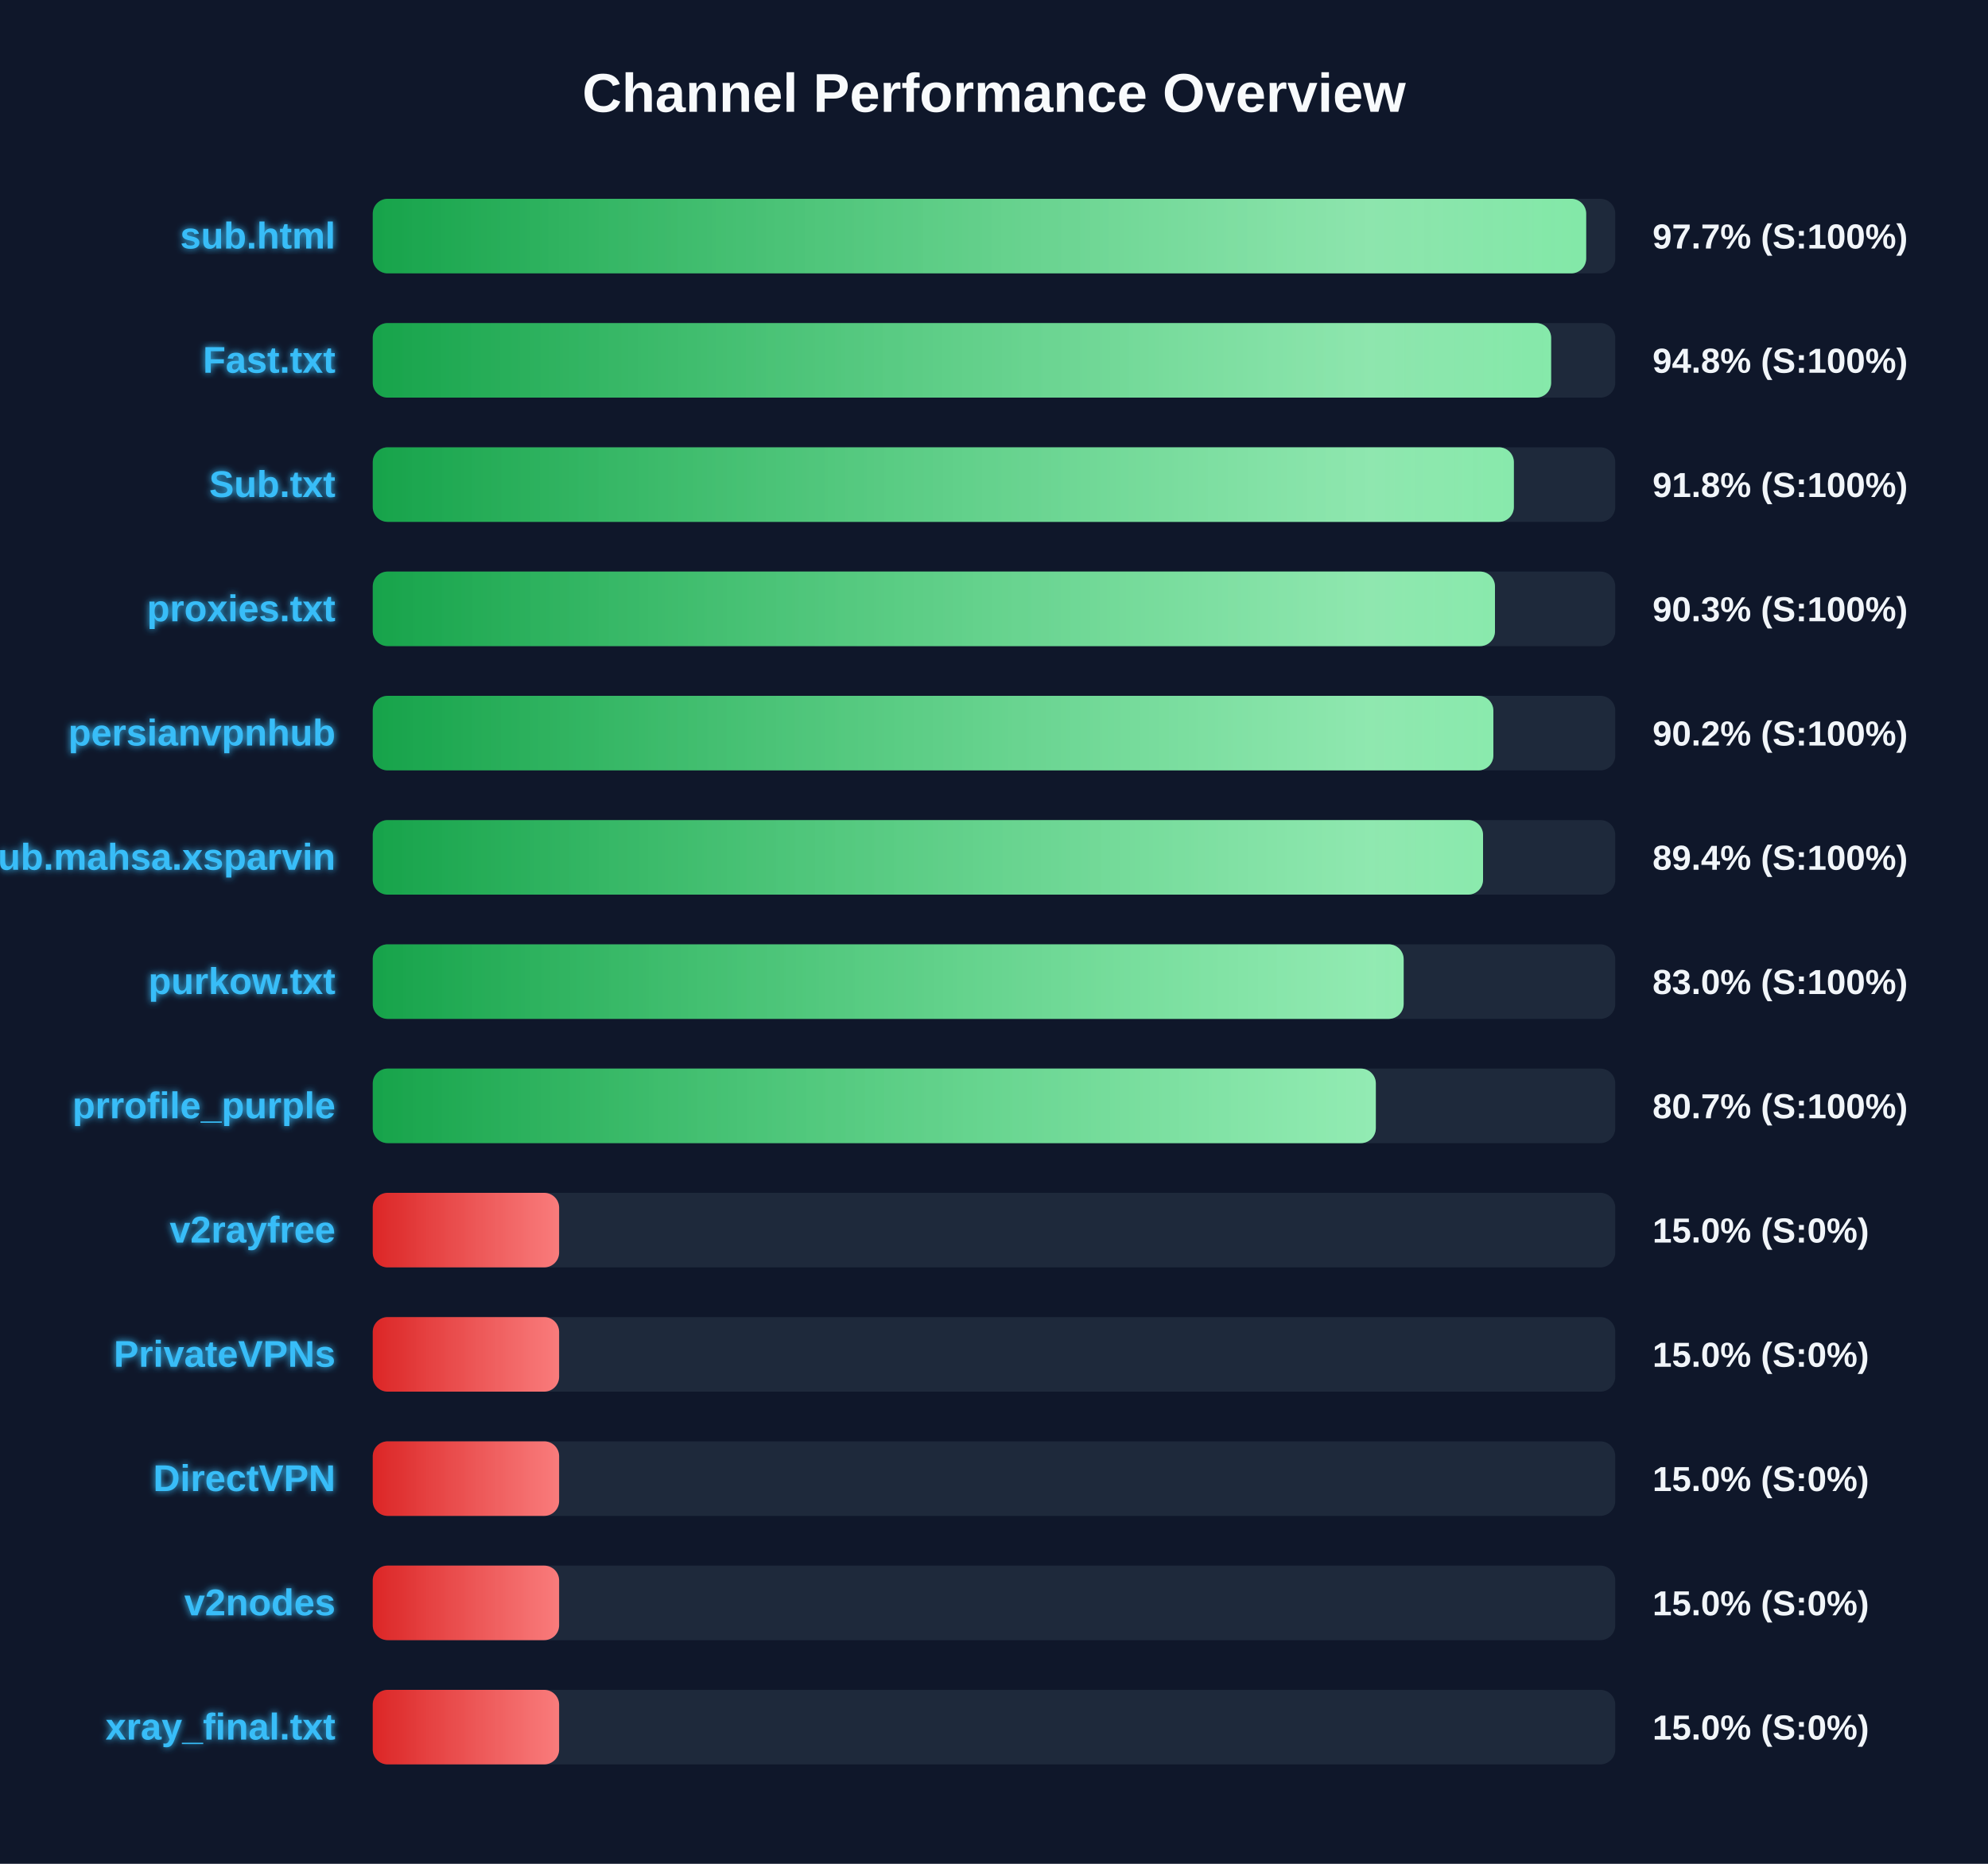
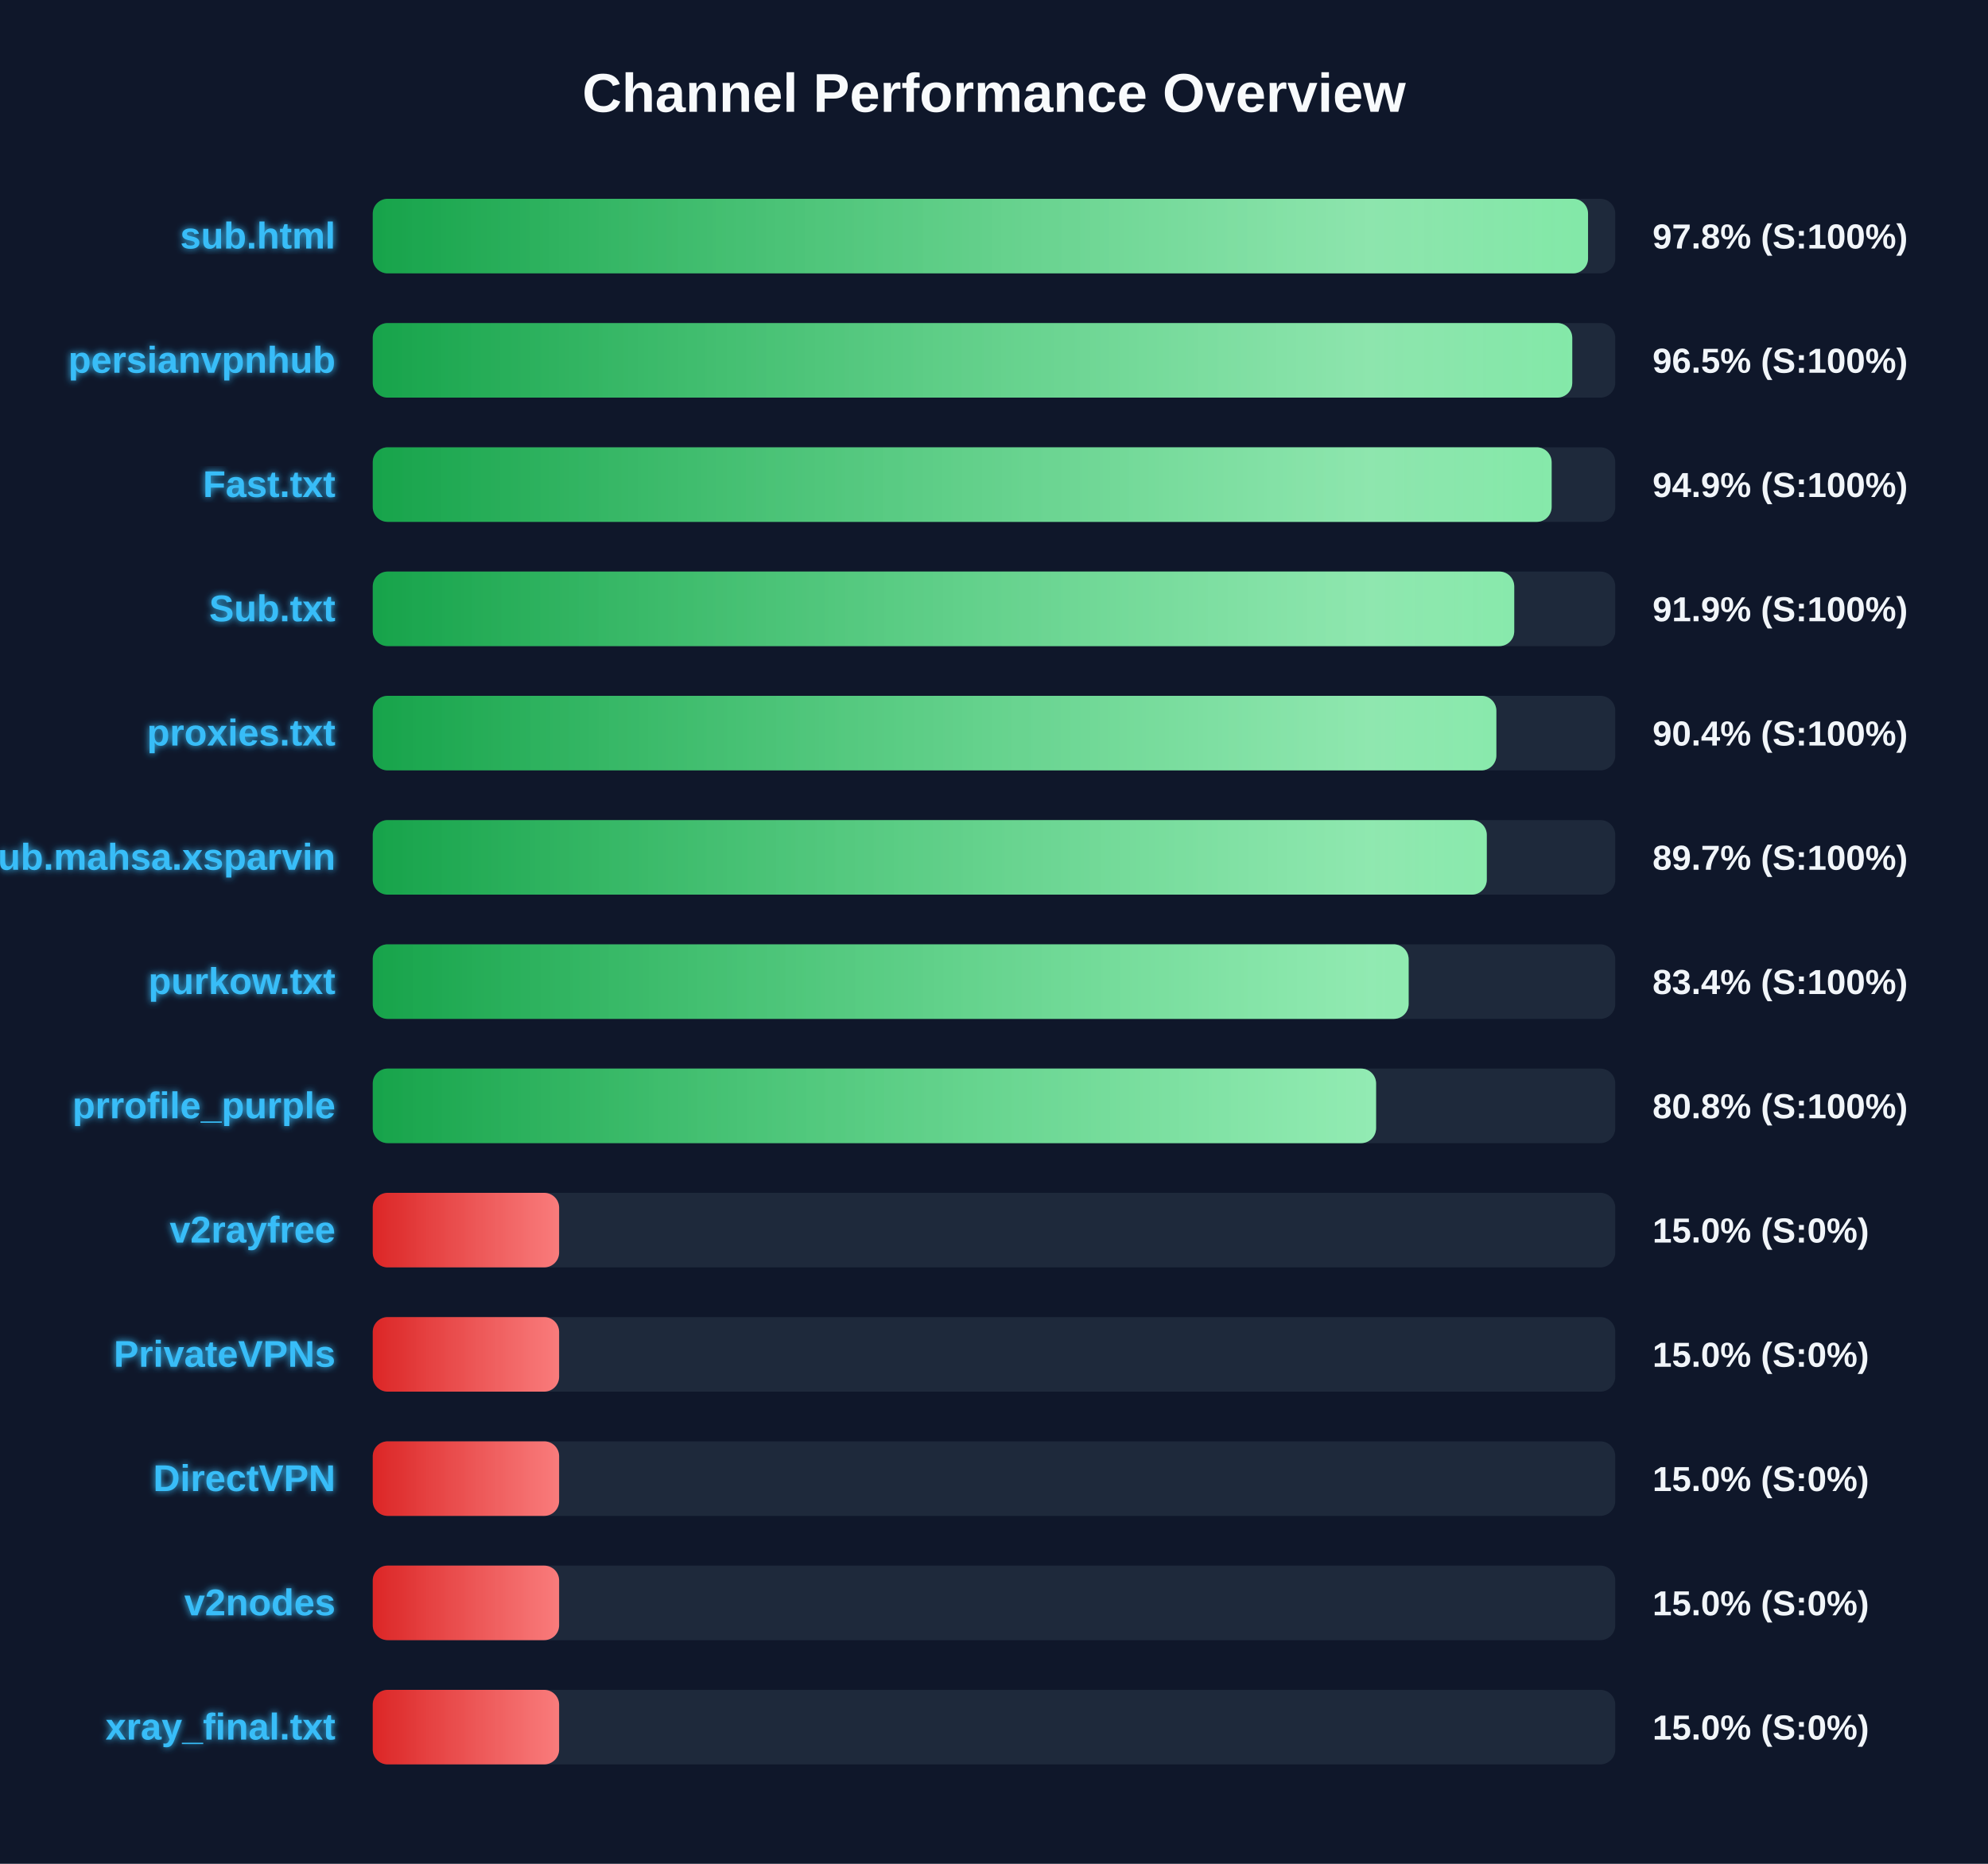
<svg xmlns="http://www.w3.org/2000/svg" width="800" height="750" version="1.1">
  <defs>
    <linearGradient id="grad-green" x1="0%" y1="0%" x2="100%" y2="0%">
      <stop offset="0%" stop-color="#16a34a" />
      <stop offset="100%" stop-color="#4ade80" />
    </linearGradient>
    <linearGradient id="grad-yellow" x1="0%" y1="0%" x2="100%" y2="0%">
      <stop offset="0%" stop-color="#ca8a04" />
      <stop offset="100%" stop-color="#fde047" />
    </linearGradient>
    <linearGradient id="grad-red" x1="0%" y1="0%" x2="100%" y2="0%">
      <stop offset="0%" stop-color="#dc2626" />
      <stop offset="100%" stop-color="#f87171" />
    </linearGradient>
    <linearGradient id="shimmer" x1="0%" y1="0%" x2="100%" y2="0%">
      <stop offset="0%" stop-color="rgba(255,255,255,0)" />
      <stop offset="50%" stop-color="rgba(255,255,255,0.4)" />
      <stop offset="100%" stop-color="rgba(255,255,255,0)" />
    </linearGradient>
    <filter id="glow" x="-20%" y="-20%" width="140%" height="140%">
      <feGaussianBlur stdDeviation="1.5" result="blur" />
      <feComposite in="SourceGraphic" in2="blur" operator="over" />
    </filter>
  </defs>
  <style>
        .bg-rect { fill: #0f172a; }
        .title { font: bold 22px 'Segoe UI', Arial, sans-serif; fill: #f8fafc; }
        .row { font: bold 15px 'Segoe UI', Arial, sans-serif; fill: #38bdf8; filter: url(#glow); }
        .score { font: bold 14px 'Segoe UI', Arial, sans-serif; fill: #f1f5f9; }
        @keyframes shimmer-anim {
            0% { transform: translateX(-100%); }
            100% { transform: translateX(200%); }
        }
        .shimmer-rect {
            animation: shimmer-anim 2.5s infinite linear;
        }
    </style>
  <rect width="100%" height="100%" class="bg-rect" />
  <text x="400" y="45" text-anchor="middle" class="title">Channel Performance Overview</text>
  <rect x="150" y="80" width="500" height="30" fill="#1e293b" rx="6" />
  <clipPath id="clip-0">
-     <rect x="150" y="80" width="488.3" height="30" rx="6" />
+     <rect x="150" y="80" width="489.05" height="30" rx="6" />
  </clipPath>
-   <rect x="150" y="80" width="488.3" height="30" fill="url(#grad-green)" rx="6" />
+   <rect x="150" y="80" width="489.05" height="30" fill="url(#grad-green)" rx="6" />
  <g clip-path="url(#clip-0)">
    <rect x="150" y="80" width="100%" height="30" fill="url(#shimmer)" class="shimmer-rect" />
  </g>
  <text x="135" y="100" text-anchor="end" class="row">sub.html</text>
-   <text x="665" y="100" text-anchor="start" class="score">97.7% (S:100%)</text>
+   <text x="665" y="100" text-anchor="start" class="score">97.8% (S:100%)</text>
  <rect x="150" y="130" width="500" height="30" fill="#1e293b" rx="6" />
  <clipPath id="clip-1">
-     <rect x="150" y="130" width="474.2" height="30" rx="6" />
+     <rect x="150" y="130" width="482.7" height="30" rx="6" />
  </clipPath>
-   <rect x="150" y="130" width="474.2" height="30" fill="url(#grad-green)" rx="6" />
+   <rect x="150" y="130" width="482.7" height="30" fill="url(#grad-green)" rx="6" />
  <g clip-path="url(#clip-1)">
    <rect x="150" y="130" width="100%" height="30" fill="url(#shimmer)" class="shimmer-rect" />
  </g>
-   <text x="135" y="150" text-anchor="end" class="row">Fast.txt</text>
-   <text x="665" y="150" text-anchor="start" class="score">94.8% (S:100%)</text>
+   <text x="135" y="150" text-anchor="end" class="row">persianvpnhub</text>
+   <text x="665" y="150" text-anchor="start" class="score">96.5% (S:100%)</text>
  <rect x="150" y="180" width="500" height="30" fill="#1e293b" rx="6" />
  <clipPath id="clip-2">
-     <rect x="150" y="180" width="459.2" height="30" rx="6" />
+     <rect x="150" y="180" width="474.4" height="30" rx="6" />
  </clipPath>
-   <rect x="150" y="180" width="459.2" height="30" fill="url(#grad-green)" rx="6" />
+   <rect x="150" y="180" width="474.4" height="30" fill="url(#grad-green)" rx="6" />
  <g clip-path="url(#clip-2)">
    <rect x="150" y="180" width="100%" height="30" fill="url(#shimmer)" class="shimmer-rect" />
  </g>
-   <text x="135" y="200" text-anchor="end" class="row">Sub.txt</text>
-   <text x="665" y="200" text-anchor="start" class="score">91.8% (S:100%)</text>
+   <text x="135" y="200" text-anchor="end" class="row">Fast.txt</text>
+   <text x="665" y="200" text-anchor="start" class="score">94.9% (S:100%)</text>
  <rect x="150" y="230" width="500" height="30" fill="#1e293b" rx="6" />
  <clipPath id="clip-3">
-     <rect x="150" y="230" width="451.6" height="30" rx="6" />
+     <rect x="150" y="230" width="459.35" height="30" rx="6" />
  </clipPath>
-   <rect x="150" y="230" width="451.6" height="30" fill="url(#grad-green)" rx="6" />
+   <rect x="150" y="230" width="459.35" height="30" fill="url(#grad-green)" rx="6" />
  <g clip-path="url(#clip-3)">
    <rect x="150" y="230" width="100%" height="30" fill="url(#shimmer)" class="shimmer-rect" />
  </g>
-   <text x="135" y="250" text-anchor="end" class="row">proxies.txt</text>
-   <text x="665" y="250" text-anchor="start" class="score">90.3% (S:100%)</text>
+   <text x="135" y="250" text-anchor="end" class="row">Sub.txt</text>
+   <text x="665" y="250" text-anchor="start" class="score">91.9% (S:100%)</text>
  <rect x="150" y="280" width="500" height="30" fill="#1e293b" rx="6" />
  <clipPath id="clip-4">
-     <rect x="150" y="280" width="450.95" height="30" rx="6" />
+     <rect x="150" y="280" width="452.15" height="30" rx="6" />
  </clipPath>
-   <rect x="150" y="280" width="450.95" height="30" fill="url(#grad-green)" rx="6" />
+   <rect x="150" y="280" width="452.15" height="30" fill="url(#grad-green)" rx="6" />
  <g clip-path="url(#clip-4)">
    <rect x="150" y="280" width="100%" height="30" fill="url(#shimmer)" class="shimmer-rect" />
  </g>
-   <text x="135" y="300" text-anchor="end" class="row">persianvpnhub</text>
-   <text x="665" y="300" text-anchor="start" class="score">90.2% (S:100%)</text>
+   <text x="135" y="300" text-anchor="end" class="row">proxies.txt</text>
+   <text x="665" y="300" text-anchor="start" class="score">90.4% (S:100%)</text>
  <rect x="150" y="330" width="500" height="30" fill="#1e293b" rx="6" />
  <clipPath id="clip-5">
-     <rect x="150" y="330" width="446.8" height="30" rx="6" />
+     <rect x="150" y="330" width="448.3" height="30" rx="6" />
  </clipPath>
-   <rect x="150" y="330" width="446.8" height="30" fill="url(#grad-green)" rx="6" />
+   <rect x="150" y="330" width="448.3" height="30" fill="url(#grad-green)" rx="6" />
  <g clip-path="url(#clip-5)">
    <rect x="150" y="330" width="100%" height="30" fill="url(#shimmer)" class="shimmer-rect" />
  </g>
  <text x="135" y="350" text-anchor="end" class="row">Sub.mahsa.xsparvin</text>
-   <text x="665" y="350" text-anchor="start" class="score">89.4% (S:100%)</text>
+   <text x="665" y="350" text-anchor="start" class="score">89.7% (S:100%)</text>
  <rect x="150" y="380" width="500" height="30" fill="#1e293b" rx="6" />
  <clipPath id="clip-6">
-     <rect x="150" y="380" width="414.85" height="30" rx="6" />
+     <rect x="150" y="380" width="416.85" height="30" rx="6" />
  </clipPath>
-   <rect x="150" y="380" width="414.85" height="30" fill="url(#grad-green)" rx="6" />
+   <rect x="150" y="380" width="416.85" height="30" fill="url(#grad-green)" rx="6" />
  <g clip-path="url(#clip-6)">
    <rect x="150" y="380" width="100%" height="30" fill="url(#shimmer)" class="shimmer-rect" />
  </g>
  <text x="135" y="400" text-anchor="end" class="row">purkow.txt</text>
-   <text x="665" y="400" text-anchor="start" class="score">83.0% (S:100%)</text>
+   <text x="665" y="400" text-anchor="start" class="score">83.4% (S:100%)</text>
  <rect x="150" y="430" width="500" height="30" fill="#1e293b" rx="6" />
  <clipPath id="clip-7">
-     <rect x="150" y="430" width="403.65" height="30" rx="6" />
+     <rect x="150" y="430" width="403.75" height="30" rx="6" />
  </clipPath>
-   <rect x="150" y="430" width="403.65" height="30" fill="url(#grad-green)" rx="6" />
+   <rect x="150" y="430" width="403.75" height="30" fill="url(#grad-green)" rx="6" />
  <g clip-path="url(#clip-7)">
    <rect x="150" y="430" width="100%" height="30" fill="url(#shimmer)" class="shimmer-rect" />
  </g>
  <text x="135" y="450" text-anchor="end" class="row">prrofile_purple</text>
-   <text x="665" y="450" text-anchor="start" class="score">80.7% (S:100%)</text>
+   <text x="665" y="450" text-anchor="start" class="score">80.8% (S:100%)</text>
  <rect x="150" y="480" width="500" height="30" fill="#1e293b" rx="6" />
  <clipPath id="clip-8">
    <rect x="150" y="480" width="75.0" height="30" rx="6" />
  </clipPath>
  <rect x="150" y="480" width="75.0" height="30" fill="url(#grad-red)" rx="6" />
  <g clip-path="url(#clip-8)">
    <rect x="150" y="480" width="100%" height="30" fill="url(#shimmer)" class="shimmer-rect" />
  </g>
  <text x="135" y="500" text-anchor="end" class="row">v2rayfree</text>
  <text x="665" y="500" text-anchor="start" class="score">15.0% (S:0%)</text>
  <rect x="150" y="530" width="500" height="30" fill="#1e293b" rx="6" />
  <clipPath id="clip-9">
    <rect x="150" y="530" width="75.0" height="30" rx="6" />
  </clipPath>
  <rect x="150" y="530" width="75.0" height="30" fill="url(#grad-red)" rx="6" />
  <g clip-path="url(#clip-9)">
    <rect x="150" y="530" width="100%" height="30" fill="url(#shimmer)" class="shimmer-rect" />
  </g>
  <text x="135" y="550" text-anchor="end" class="row">PrivateVPNs</text>
  <text x="665" y="550" text-anchor="start" class="score">15.0% (S:0%)</text>
  <rect x="150" y="580" width="500" height="30" fill="#1e293b" rx="6" />
  <clipPath id="clip-10">
    <rect x="150" y="580" width="75.0" height="30" rx="6" />
  </clipPath>
  <rect x="150" y="580" width="75.0" height="30" fill="url(#grad-red)" rx="6" />
  <g clip-path="url(#clip-10)">
    <rect x="150" y="580" width="100%" height="30" fill="url(#shimmer)" class="shimmer-rect" />
  </g>
  <text x="135" y="600" text-anchor="end" class="row">DirectVPN</text>
  <text x="665" y="600" text-anchor="start" class="score">15.0% (S:0%)</text>
  <rect x="150" y="630" width="500" height="30" fill="#1e293b" rx="6" />
  <clipPath id="clip-11">
    <rect x="150" y="630" width="75.0" height="30" rx="6" />
  </clipPath>
  <rect x="150" y="630" width="75.0" height="30" fill="url(#grad-red)" rx="6" />
  <g clip-path="url(#clip-11)">
    <rect x="150" y="630" width="100%" height="30" fill="url(#shimmer)" class="shimmer-rect" />
  </g>
  <text x="135" y="650" text-anchor="end" class="row">v2nodes</text>
  <text x="665" y="650" text-anchor="start" class="score">15.0% (S:0%)</text>
  <rect x="150" y="680" width="500" height="30" fill="#1e293b" rx="6" />
  <clipPath id="clip-12">
    <rect x="150" y="680" width="75.0" height="30" rx="6" />
  </clipPath>
  <rect x="150" y="680" width="75.0" height="30" fill="url(#grad-red)" rx="6" />
  <g clip-path="url(#clip-12)">
    <rect x="150" y="680" width="100%" height="30" fill="url(#shimmer)" class="shimmer-rect" />
  </g>
  <text x="135" y="700" text-anchor="end" class="row">xray_final.txt</text>
  <text x="665" y="700" text-anchor="start" class="score">15.0% (S:0%)</text>
</svg>
